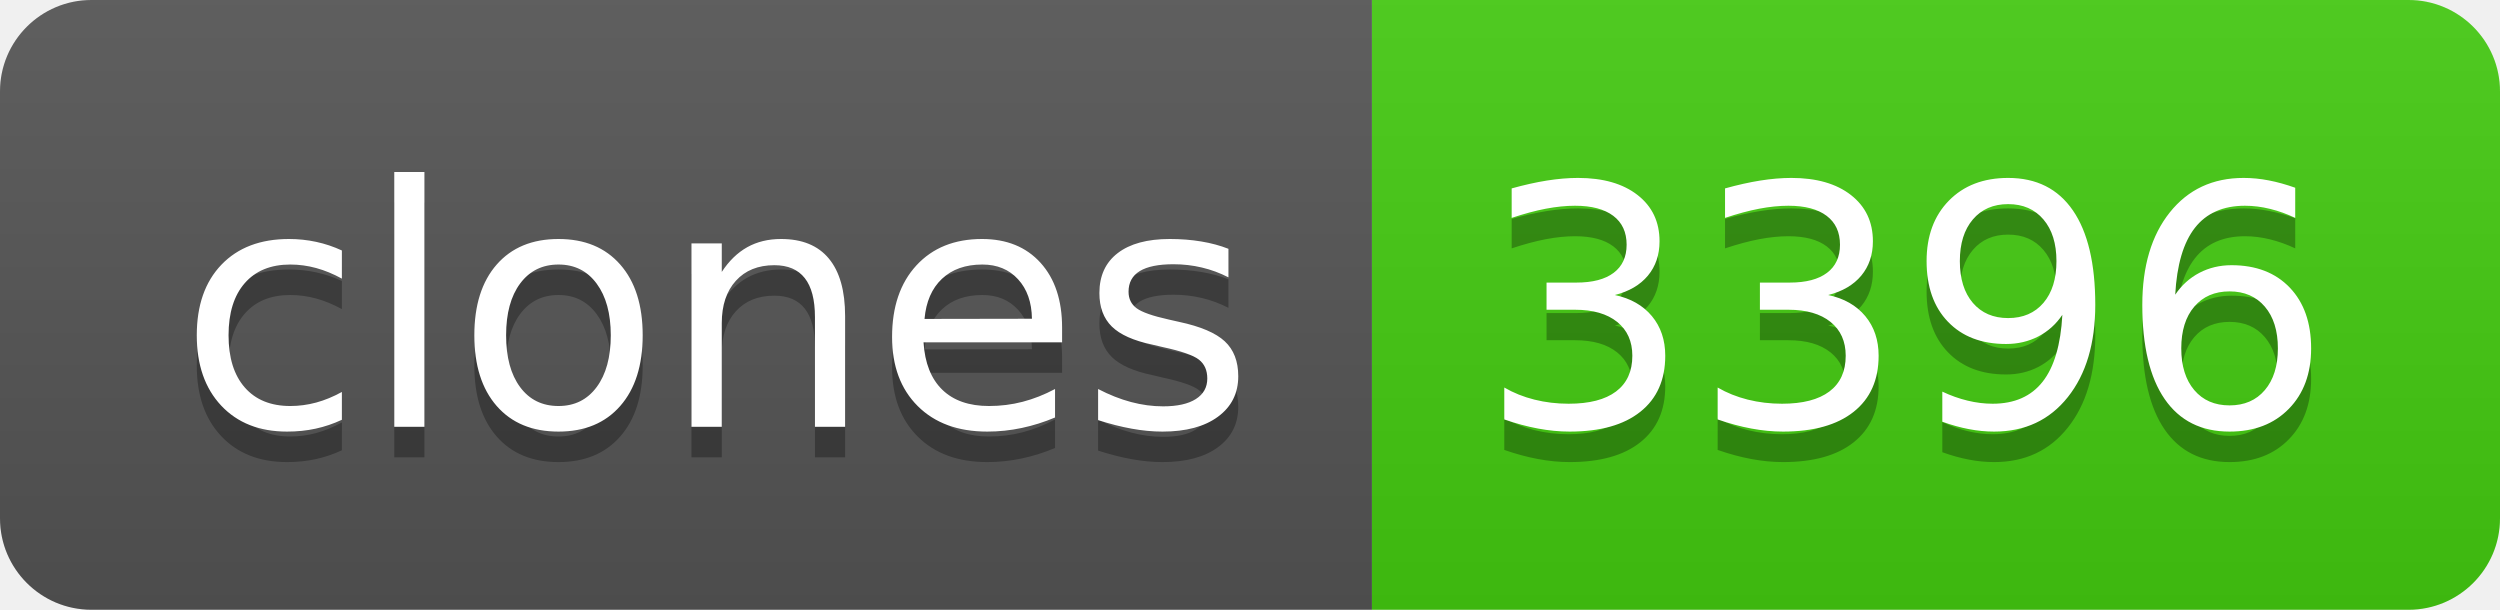
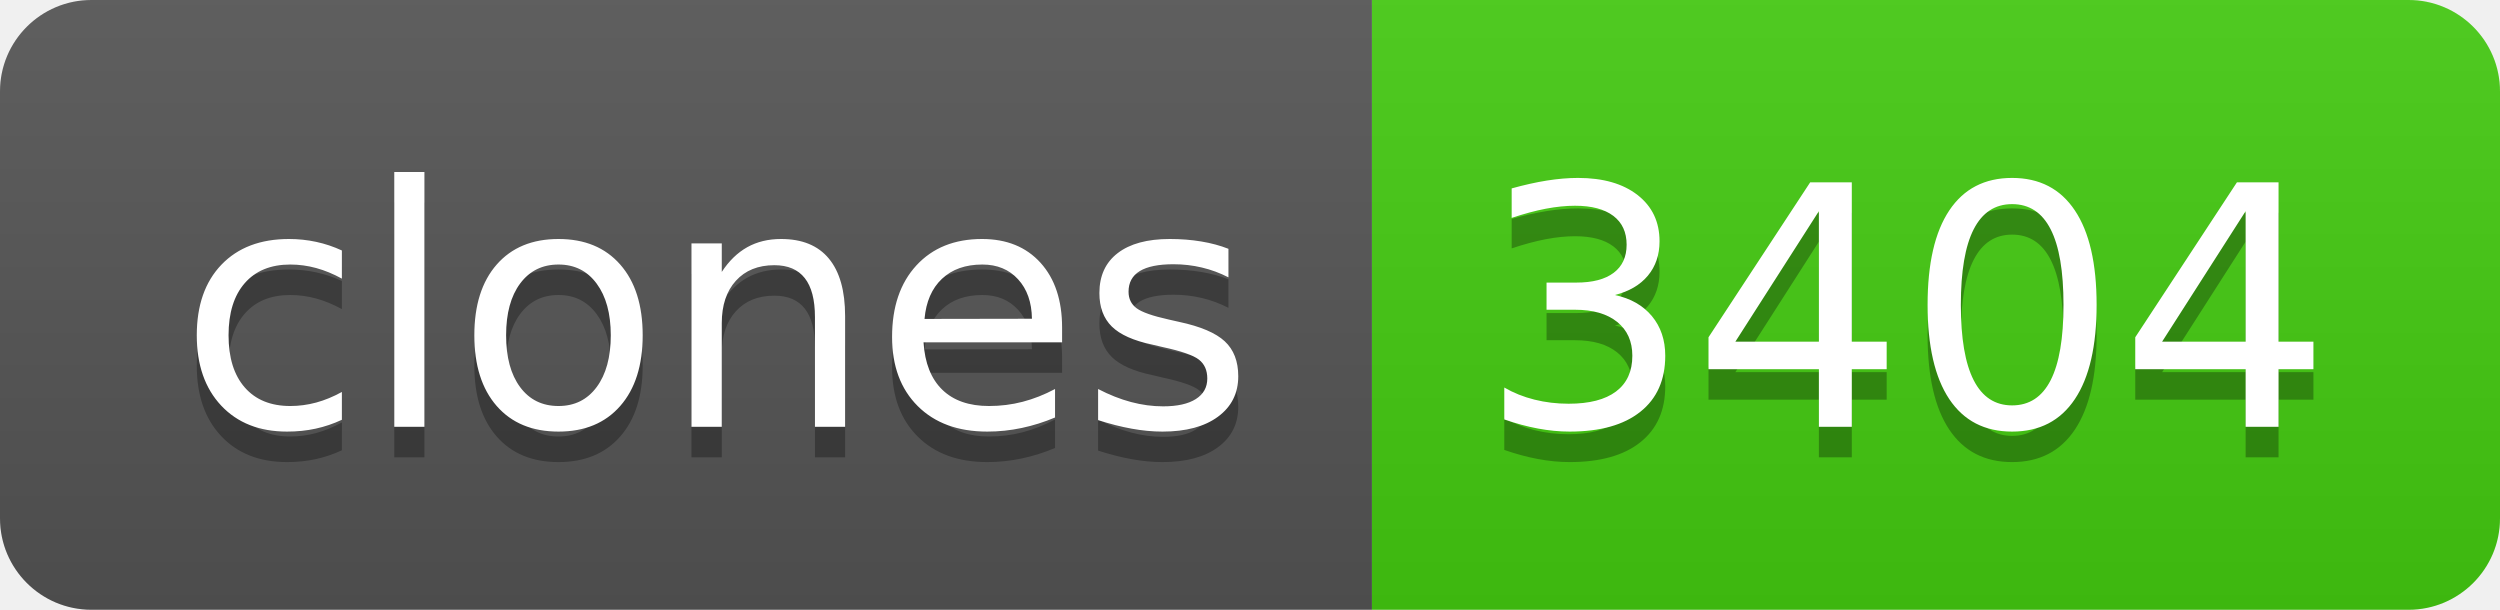
- <svg xmlns="http://www.w3.org/2000/svg" width="82" height="20" role="img" aria-label="clones: 3396">
+ <svg xmlns="http://www.w3.org/2000/svg" width="82" height="20" role="img" aria-label="clones: 3404">
  <linearGradient id="s" x2="0" y2="100%">
    <stop offset="0" stop-color="#bbb" stop-opacity=".1" />
    <stop offset="1" stop-opacity=".1" />
  </linearGradient>
  <clipPath id="r">
    <rect width="82" height="20" rx="3" fill="#fff" />
  </clipPath>
  <g clip-path="url(#r)">
    <rect width="45" height="20" fill="#555" />
    <rect x="45" width="37" height="20" fill="#4c1" />
    <rect width="82" height="20" fill="url(#s)" />
  </g>
  <g fill="#fff" text-anchor="middle" font-family="Verdana,Geneva,DejaVu Sans,sans-serif" text-rendering="geometricPrecision" font-size="110">
    <text aria-hidden="true" x="235" y="150" fill="#010101" fill-opacity=".3" transform="scale(.1)" textLength="350">clones</text>
    <text x="235" y="140" transform="scale(.1)" fill="#fff" textLength="350">clones</text>
-     <text aria-hidden="true" x="625" y="150" fill="#010101" fill-opacity=".3" transform="scale(.1)" textLength="270">3396</text>
-     <text x="625" y="140" transform="scale(.1)" fill="#fff" textLength="270">3396</text>
+     <text aria-hidden="true" x="625" y="150" fill="#010101" fill-opacity=".3" transform="scale(.1)" textLength="270">3404</text>
+     <text x="625" y="140" transform="scale(.1)" fill="#fff" textLength="270">3404</text>
  </g>
</svg>
